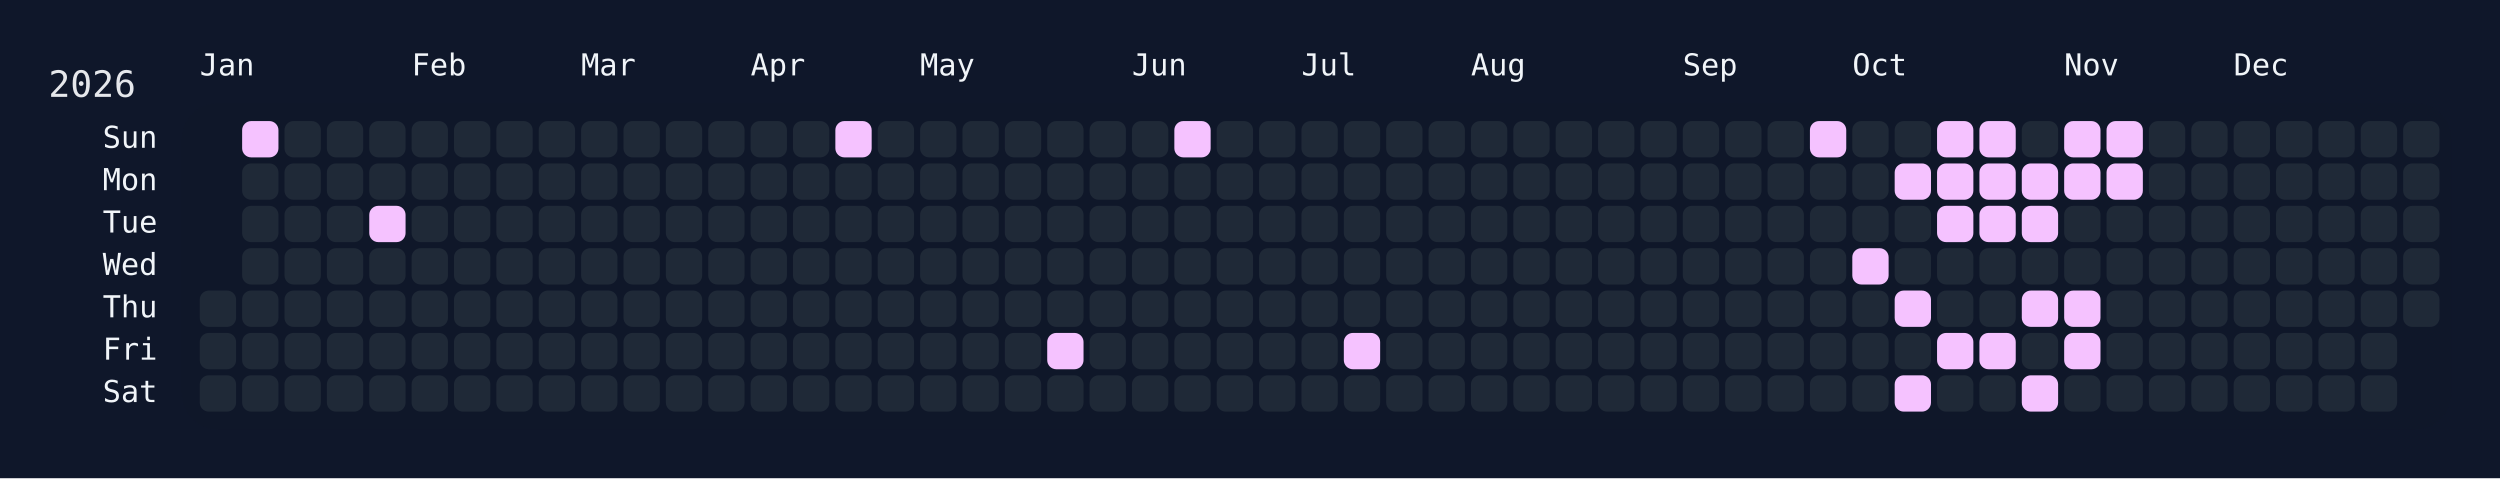
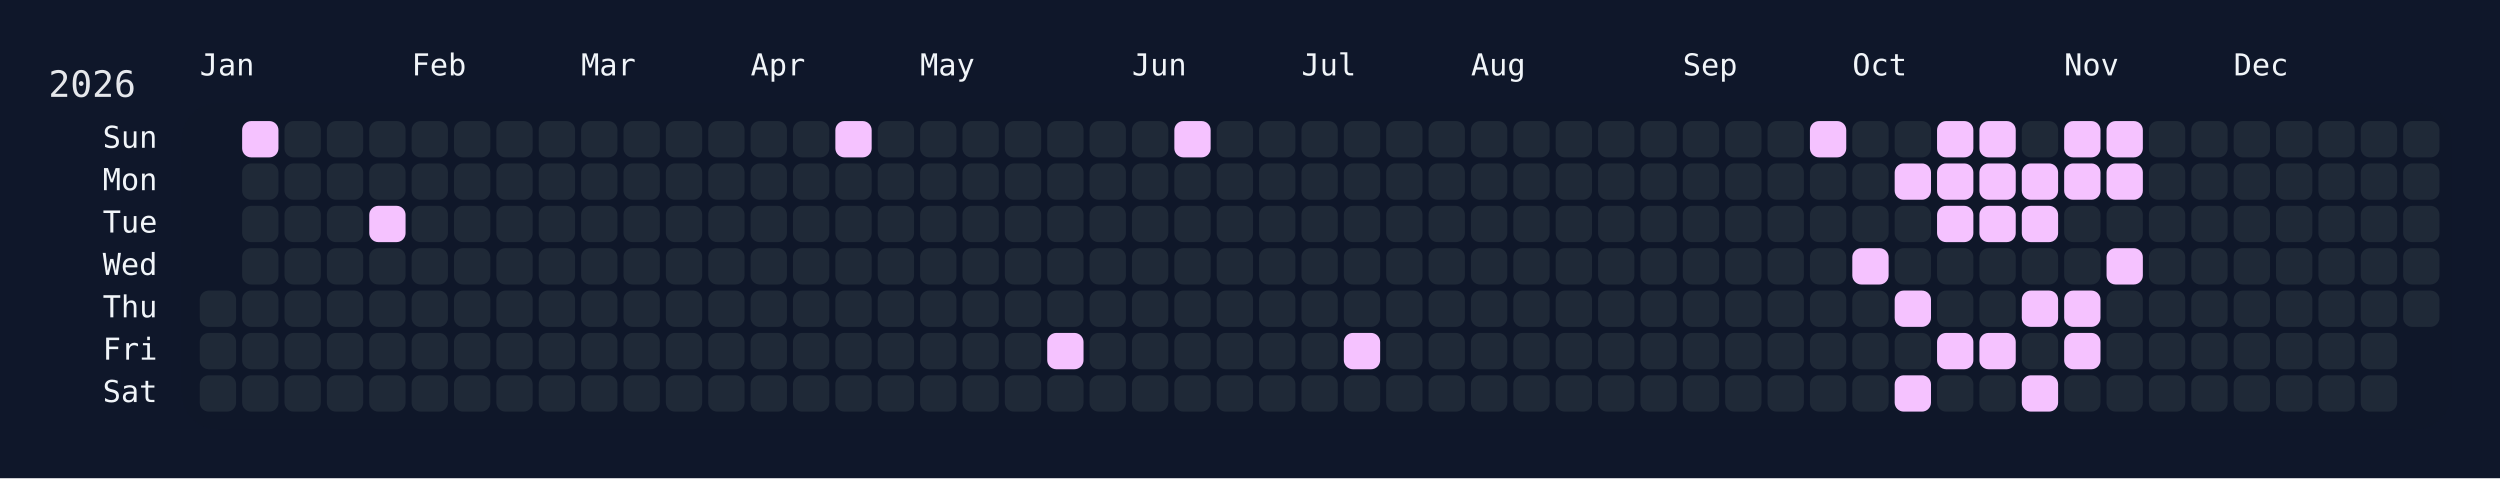
<svg xmlns="http://www.w3.org/2000/svg" width="826" height="158" viewBox="0 0 826 158">
  <rect width="826" height="158" fill="#0f172a" />
  <rect x="60" y="34" width="750" height="108" rx="12" ry="12" fill="rgba(15, 23, 42, 0.8)" />
  <text x="16" y="32" font-size="12" fill="#e5e7eb" font-family="JetBrains Mono, ui-monospace, SFMono-Regular, Menlo, Monaco, Consolas, monospace">2026</text>
  <text x="66" y="18" font-size="10" fill="#f1f5f9" font-family="JetBrains Mono, ui-monospace, SFMono-Regular, Menlo, Monaco, Consolas, monospace" dominant-baseline="hanging">Jan</text>
  <text x="136" y="18" font-size="10" fill="#f1f5f9" font-family="JetBrains Mono, ui-monospace, SFMono-Regular, Menlo, Monaco, Consolas, monospace" dominant-baseline="hanging">Feb</text>
  <text x="192" y="18" font-size="10" fill="#f1f5f9" font-family="JetBrains Mono, ui-monospace, SFMono-Regular, Menlo, Monaco, Consolas, monospace" dominant-baseline="hanging">Mar</text>
  <text x="248" y="18" font-size="10" fill="#f1f5f9" font-family="JetBrains Mono, ui-monospace, SFMono-Regular, Menlo, Monaco, Consolas, monospace" dominant-baseline="hanging">Apr</text>
  <text x="304" y="18" font-size="10" fill="#f1f5f9" font-family="JetBrains Mono, ui-monospace, SFMono-Regular, Menlo, Monaco, Consolas, monospace" dominant-baseline="hanging">May</text>
  <text x="374" y="18" font-size="10" fill="#f1f5f9" font-family="JetBrains Mono, ui-monospace, SFMono-Regular, Menlo, Monaco, Consolas, monospace" dominant-baseline="hanging">Jun</text>
  <text x="430" y="18" font-size="10" fill="#f1f5f9" font-family="JetBrains Mono, ui-monospace, SFMono-Regular, Menlo, Monaco, Consolas, monospace" dominant-baseline="hanging">Jul</text>
  <text x="486" y="18" font-size="10" fill="#f1f5f9" font-family="JetBrains Mono, ui-monospace, SFMono-Regular, Menlo, Monaco, Consolas, monospace" dominant-baseline="hanging">Aug</text>
  <text x="556" y="18" font-size="10" fill="#f1f5f9" font-family="JetBrains Mono, ui-monospace, SFMono-Regular, Menlo, Monaco, Consolas, monospace" dominant-baseline="hanging">Sep</text>
  <text x="612" y="18" font-size="10" fill="#f1f5f9" font-family="JetBrains Mono, ui-monospace, SFMono-Regular, Menlo, Monaco, Consolas, monospace" dominant-baseline="hanging">Oct</text>
  <text x="682" y="18" font-size="10" fill="#f1f5f9" font-family="JetBrains Mono, ui-monospace, SFMono-Regular, Menlo, Monaco, Consolas, monospace" dominant-baseline="hanging">Nov</text>
  <text x="738" y="18" font-size="10" fill="#f1f5f9" font-family="JetBrains Mono, ui-monospace, SFMono-Regular, Menlo, Monaco, Consolas, monospace" dominant-baseline="hanging">Dec</text>
  <text x="52" y="46.0" font-size="10" fill="#f1f5f9" font-family="JetBrains Mono, ui-monospace, SFMono-Regular, Menlo, Monaco, Consolas, monospace" text-anchor="end" dominant-baseline="middle">Sun</text>
  <text x="52" y="60.0" font-size="10" fill="#f1f5f9" font-family="JetBrains Mono, ui-monospace, SFMono-Regular, Menlo, Monaco, Consolas, monospace" text-anchor="end" dominant-baseline="middle">Mon</text>
  <text x="52" y="74.0" font-size="10" fill="#f1f5f9" font-family="JetBrains Mono, ui-monospace, SFMono-Regular, Menlo, Monaco, Consolas, monospace" text-anchor="end" dominant-baseline="middle">Tue</text>
  <text x="52" y="88.0" font-size="10" fill="#f1f5f9" font-family="JetBrains Mono, ui-monospace, SFMono-Regular, Menlo, Monaco, Consolas, monospace" text-anchor="end" dominant-baseline="middle">Wed</text>
  <text x="52" y="102.0" font-size="10" fill="#f1f5f9" font-family="JetBrains Mono, ui-monospace, SFMono-Regular, Menlo, Monaco, Consolas, monospace" text-anchor="end" dominant-baseline="middle">Thu</text>
  <text x="52" y="116.0" font-size="10" fill="#f1f5f9" font-family="JetBrains Mono, ui-monospace, SFMono-Regular, Menlo, Monaco, Consolas, monospace" text-anchor="end" dominant-baseline="middle">Fri</text>
  <text x="52" y="130.0" font-size="10" fill="#f1f5f9" font-family="JetBrains Mono, ui-monospace, SFMono-Regular, Menlo, Monaco, Consolas, monospace" text-anchor="end" dominant-baseline="middle">Sat</text>
  <g transform="translate(66,40)">
    <rect x="0" y="56" width="12" height="12" rx="3" ry="3" fill="#1f2937" data-date="2026-01-01" />
    <rect x="0" y="70" width="12" height="12" rx="3" ry="3" fill="#1f2937" data-date="2026-01-02" />
    <rect x="0" y="84" width="12" height="12" rx="3" ry="3" fill="#1f2937" data-date="2026-01-03" />
    <rect x="14" y="0" width="12" height="12" rx="3" ry="3" fill="#f5c2ff" data-date="2026-01-04" />
    <rect x="14" y="14" width="12" height="12" rx="3" ry="3" fill="#1f2937" data-date="2026-01-05" />
    <rect x="14" y="28" width="12" height="12" rx="3" ry="3" fill="#1f2937" data-date="2026-01-06" />
    <rect x="14" y="42" width="12" height="12" rx="3" ry="3" fill="#1f2937" data-date="2026-01-07" />
    <rect x="14" y="56" width="12" height="12" rx="3" ry="3" fill="#1f2937" data-date="2026-01-08" />
    <rect x="14" y="70" width="12" height="12" rx="3" ry="3" fill="#1f2937" data-date="2026-01-09" />
    <rect x="14" y="84" width="12" height="12" rx="3" ry="3" fill="#1f2937" data-date="2026-01-10" />
    <rect x="28" y="0" width="12" height="12" rx="3" ry="3" fill="#1f2937" data-date="2026-01-11" />
    <rect x="28" y="14" width="12" height="12" rx="3" ry="3" fill="#1f2937" data-date="2026-01-12" />
    <rect x="28" y="28" width="12" height="12" rx="3" ry="3" fill="#1f2937" data-date="2026-01-13" />
    <rect x="28" y="42" width="12" height="12" rx="3" ry="3" fill="#1f2937" data-date="2026-01-14" />
    <rect x="28" y="56" width="12" height="12" rx="3" ry="3" fill="#1f2937" data-date="2026-01-15" />
    <rect x="28" y="70" width="12" height="12" rx="3" ry="3" fill="#1f2937" data-date="2026-01-16" />
    <rect x="28" y="84" width="12" height="12" rx="3" ry="3" fill="#1f2937" data-date="2026-01-17" />
    <rect x="42" y="0" width="12" height="12" rx="3" ry="3" fill="#1f2937" data-date="2026-01-18" />
    <rect x="42" y="14" width="12" height="12" rx="3" ry="3" fill="#1f2937" data-date="2026-01-19" />
    <rect x="42" y="28" width="12" height="12" rx="3" ry="3" fill="#1f2937" data-date="2026-01-20" />
    <rect x="42" y="42" width="12" height="12" rx="3" ry="3" fill="#1f2937" data-date="2026-01-21" />
    <rect x="42" y="56" width="12" height="12" rx="3" ry="3" fill="#1f2937" data-date="2026-01-22" />
    <rect x="42" y="70" width="12" height="12" rx="3" ry="3" fill="#1f2937" data-date="2026-01-23" />
    <rect x="42" y="84" width="12" height="12" rx="3" ry="3" fill="#1f2937" data-date="2026-01-24" />
    <rect x="56" y="0" width="12" height="12" rx="3" ry="3" fill="#1f2937" data-date="2026-01-25" />
    <rect x="56" y="14" width="12" height="12" rx="3" ry="3" fill="#1f2937" data-date="2026-01-26" />
    <rect x="56" y="28" width="12" height="12" rx="3" ry="3" fill="#f5c2ff" data-date="2026-01-27" />
    <rect x="56" y="42" width="12" height="12" rx="3" ry="3" fill="#1f2937" data-date="2026-01-28" />
    <rect x="56" y="56" width="12" height="12" rx="3" ry="3" fill="#1f2937" data-date="2026-01-29" />
    <rect x="56" y="70" width="12" height="12" rx="3" ry="3" fill="#1f2937" data-date="2026-01-30" />
    <rect x="56" y="84" width="12" height="12" rx="3" ry="3" fill="#1f2937" data-date="2026-01-31" />
    <rect x="70" y="0" width="12" height="12" rx="3" ry="3" fill="#1f2937" data-date="2026-02-01" />
    <rect x="70" y="14" width="12" height="12" rx="3" ry="3" fill="#1f2937" data-date="2026-02-02" />
    <rect x="70" y="28" width="12" height="12" rx="3" ry="3" fill="#1f2937" data-date="2026-02-03" />
    <rect x="70" y="42" width="12" height="12" rx="3" ry="3" fill="#1f2937" data-date="2026-02-04" />
    <rect x="70" y="56" width="12" height="12" rx="3" ry="3" fill="#1f2937" data-date="2026-02-05" />
    <rect x="70" y="70" width="12" height="12" rx="3" ry="3" fill="#1f2937" data-date="2026-02-06" />
    <rect x="70" y="84" width="12" height="12" rx="3" ry="3" fill="#1f2937" data-date="2026-02-07" />
    <rect x="84" y="0" width="12" height="12" rx="3" ry="3" fill="#1f2937" data-date="2026-02-08" />
    <rect x="84" y="14" width="12" height="12" rx="3" ry="3" fill="#1f2937" data-date="2026-02-09" />
    <rect x="84" y="28" width="12" height="12" rx="3" ry="3" fill="#1f2937" data-date="2026-02-10" />
    <rect x="84" y="42" width="12" height="12" rx="3" ry="3" fill="#1f2937" data-date="2026-02-11" />
    <rect x="84" y="56" width="12" height="12" rx="3" ry="3" fill="#1f2937" data-date="2026-02-12" />
    <rect x="84" y="70" width="12" height="12" rx="3" ry="3" fill="#1f2937" data-date="2026-02-13" />
    <rect x="84" y="84" width="12" height="12" rx="3" ry="3" fill="#1f2937" data-date="2026-02-14" />
    <rect x="98" y="0" width="12" height="12" rx="3" ry="3" fill="#1f2937" data-date="2026-02-15" />
    <rect x="98" y="14" width="12" height="12" rx="3" ry="3" fill="#1f2937" data-date="2026-02-16" />
    <rect x="98" y="28" width="12" height="12" rx="3" ry="3" fill="#1f2937" data-date="2026-02-17" />
    <rect x="98" y="42" width="12" height="12" rx="3" ry="3" fill="#1f2937" data-date="2026-02-18" />
    <rect x="98" y="56" width="12" height="12" rx="3" ry="3" fill="#1f2937" data-date="2026-02-19" />
    <rect x="98" y="70" width="12" height="12" rx="3" ry="3" fill="#1f2937" data-date="2026-02-20" />
    <rect x="98" y="84" width="12" height="12" rx="3" ry="3" fill="#1f2937" data-date="2026-02-21" />
    <rect x="112" y="0" width="12" height="12" rx="3" ry="3" fill="#1f2937" data-date="2026-02-22" />
    <rect x="112" y="14" width="12" height="12" rx="3" ry="3" fill="#1f2937" data-date="2026-02-23" />
    <rect x="112" y="28" width="12" height="12" rx="3" ry="3" fill="#1f2937" data-date="2026-02-24" />
    <rect x="112" y="42" width="12" height="12" rx="3" ry="3" fill="#1f2937" data-date="2026-02-25" />
    <rect x="112" y="56" width="12" height="12" rx="3" ry="3" fill="#1f2937" data-date="2026-02-26" />
    <rect x="112" y="70" width="12" height="12" rx="3" ry="3" fill="#1f2937" data-date="2026-02-27" />
    <rect x="112" y="84" width="12" height="12" rx="3" ry="3" fill="#1f2937" data-date="2026-02-28" />
    <rect x="126" y="0" width="12" height="12" rx="3" ry="3" fill="#1f2937" data-date="2026-03-01" />
    <rect x="126" y="14" width="12" height="12" rx="3" ry="3" fill="#1f2937" data-date="2026-03-02" />
    <rect x="126" y="28" width="12" height="12" rx="3" ry="3" fill="#1f2937" data-date="2026-03-03" />
    <rect x="126" y="42" width="12" height="12" rx="3" ry="3" fill="#1f2937" data-date="2026-03-04" />
    <rect x="126" y="56" width="12" height="12" rx="3" ry="3" fill="#1f2937" data-date="2026-03-05" />
    <rect x="126" y="70" width="12" height="12" rx="3" ry="3" fill="#1f2937" data-date="2026-03-06" />
    <rect x="126" y="84" width="12" height="12" rx="3" ry="3" fill="#1f2937" data-date="2026-03-07" />
    <rect x="140" y="0" width="12" height="12" rx="3" ry="3" fill="#1f2937" data-date="2026-03-08" />
    <rect x="140" y="14" width="12" height="12" rx="3" ry="3" fill="#1f2937" data-date="2026-03-09" />
    <rect x="140" y="28" width="12" height="12" rx="3" ry="3" fill="#1f2937" data-date="2026-03-10" />
    <rect x="140" y="42" width="12" height="12" rx="3" ry="3" fill="#1f2937" data-date="2026-03-11" />
    <rect x="140" y="56" width="12" height="12" rx="3" ry="3" fill="#1f2937" data-date="2026-03-12" />
    <rect x="140" y="70" width="12" height="12" rx="3" ry="3" fill="#1f2937" data-date="2026-03-13" />
    <rect x="140" y="84" width="12" height="12" rx="3" ry="3" fill="#1f2937" data-date="2026-03-14" />
    <rect x="154" y="0" width="12" height="12" rx="3" ry="3" fill="#1f2937" data-date="2026-03-15" />
    <rect x="154" y="14" width="12" height="12" rx="3" ry="3" fill="#1f2937" data-date="2026-03-16" />
    <rect x="154" y="28" width="12" height="12" rx="3" ry="3" fill="#1f2937" data-date="2026-03-17" />
    <rect x="154" y="42" width="12" height="12" rx="3" ry="3" fill="#1f2937" data-date="2026-03-18" />
    <rect x="154" y="56" width="12" height="12" rx="3" ry="3" fill="#1f2937" data-date="2026-03-19" />
    <rect x="154" y="70" width="12" height="12" rx="3" ry="3" fill="#1f2937" data-date="2026-03-20" />
    <rect x="154" y="84" width="12" height="12" rx="3" ry="3" fill="#1f2937" data-date="2026-03-21" />
    <rect x="168" y="0" width="12" height="12" rx="3" ry="3" fill="#1f2937" data-date="2026-03-22" />
    <rect x="168" y="14" width="12" height="12" rx="3" ry="3" fill="#1f2937" data-date="2026-03-23" />
    <rect x="168" y="28" width="12" height="12" rx="3" ry="3" fill="#1f2937" data-date="2026-03-24" />
    <rect x="168" y="42" width="12" height="12" rx="3" ry="3" fill="#1f2937" data-date="2026-03-25" />
    <rect x="168" y="56" width="12" height="12" rx="3" ry="3" fill="#1f2937" data-date="2026-03-26" />
    <rect x="168" y="70" width="12" height="12" rx="3" ry="3" fill="#1f2937" data-date="2026-03-27" />
    <rect x="168" y="84" width="12" height="12" rx="3" ry="3" fill="#1f2937" data-date="2026-03-28" />
    <rect x="182" y="0" width="12" height="12" rx="3" ry="3" fill="#1f2937" data-date="2026-03-29" />
    <rect x="182" y="14" width="12" height="12" rx="3" ry="3" fill="#1f2937" data-date="2026-03-30" />
    <rect x="182" y="28" width="12" height="12" rx="3" ry="3" fill="#1f2937" data-date="2026-03-31" />
    <rect x="182" y="42" width="12" height="12" rx="3" ry="3" fill="#1f2937" data-date="2026-04-01" />
    <rect x="182" y="56" width="12" height="12" rx="3" ry="3" fill="#1f2937" data-date="2026-04-02" />
    <rect x="182" y="70" width="12" height="12" rx="3" ry="3" fill="#1f2937" data-date="2026-04-03" />
    <rect x="182" y="84" width="12" height="12" rx="3" ry="3" fill="#1f2937" data-date="2026-04-04" />
    <rect x="196" y="0" width="12" height="12" rx="3" ry="3" fill="#1f2937" data-date="2026-04-05" />
    <rect x="196" y="14" width="12" height="12" rx="3" ry="3" fill="#1f2937" data-date="2026-04-06" />
    <rect x="196" y="28" width="12" height="12" rx="3" ry="3" fill="#1f2937" data-date="2026-04-07" />
    <rect x="196" y="42" width="12" height="12" rx="3" ry="3" fill="#1f2937" data-date="2026-04-08" />
    <rect x="196" y="56" width="12" height="12" rx="3" ry="3" fill="#1f2937" data-date="2026-04-09" />
    <rect x="196" y="70" width="12" height="12" rx="3" ry="3" fill="#1f2937" data-date="2026-04-10" />
    <rect x="196" y="84" width="12" height="12" rx="3" ry="3" fill="#1f2937" data-date="2026-04-11" />
    <rect x="210" y="0" width="12" height="12" rx="3" ry="3" fill="#f5c2ff" data-date="2026-04-12" />
    <rect x="210" y="14" width="12" height="12" rx="3" ry="3" fill="#1f2937" data-date="2026-04-13" />
    <rect x="210" y="28" width="12" height="12" rx="3" ry="3" fill="#1f2937" data-date="2026-04-14" />
    <rect x="210" y="42" width="12" height="12" rx="3" ry="3" fill="#1f2937" data-date="2026-04-15" />
    <rect x="210" y="56" width="12" height="12" rx="3" ry="3" fill="#1f2937" data-date="2026-04-16" />
    <rect x="210" y="70" width="12" height="12" rx="3" ry="3" fill="#1f2937" data-date="2026-04-17" />
    <rect x="210" y="84" width="12" height="12" rx="3" ry="3" fill="#1f2937" data-date="2026-04-18" />
    <rect x="224" y="0" width="12" height="12" rx="3" ry="3" fill="#1f2937" data-date="2026-04-19" />
    <rect x="224" y="14" width="12" height="12" rx="3" ry="3" fill="#1f2937" data-date="2026-04-20" />
    <rect x="224" y="28" width="12" height="12" rx="3" ry="3" fill="#1f2937" data-date="2026-04-21" />
    <rect x="224" y="42" width="12" height="12" rx="3" ry="3" fill="#1f2937" data-date="2026-04-22" />
    <rect x="224" y="56" width="12" height="12" rx="3" ry="3" fill="#1f2937" data-date="2026-04-23" />
    <rect x="224" y="70" width="12" height="12" rx="3" ry="3" fill="#1f2937" data-date="2026-04-24" />
    <rect x="224" y="84" width="12" height="12" rx="3" ry="3" fill="#1f2937" data-date="2026-04-25" />
    <rect x="238" y="0" width="12" height="12" rx="3" ry="3" fill="#1f2937" data-date="2026-04-26" />
    <rect x="238" y="14" width="12" height="12" rx="3" ry="3" fill="#1f2937" data-date="2026-04-27" />
    <rect x="238" y="28" width="12" height="12" rx="3" ry="3" fill="#1f2937" data-date="2026-04-28" />
    <rect x="238" y="42" width="12" height="12" rx="3" ry="3" fill="#1f2937" data-date="2026-04-29" />
    <rect x="238" y="56" width="12" height="12" rx="3" ry="3" fill="#1f2937" data-date="2026-04-30" />
    <rect x="238" y="70" width="12" height="12" rx="3" ry="3" fill="#1f2937" data-date="2026-05-01" />
    <rect x="238" y="84" width="12" height="12" rx="3" ry="3" fill="#1f2937" data-date="2026-05-02" />
    <rect x="252" y="0" width="12" height="12" rx="3" ry="3" fill="#1f2937" data-date="2026-05-03" />
    <rect x="252" y="14" width="12" height="12" rx="3" ry="3" fill="#1f2937" data-date="2026-05-04" />
    <rect x="252" y="28" width="12" height="12" rx="3" ry="3" fill="#1f2937" data-date="2026-05-05" />
    <rect x="252" y="42" width="12" height="12" rx="3" ry="3" fill="#1f2937" data-date="2026-05-06" />
    <rect x="252" y="56" width="12" height="12" rx="3" ry="3" fill="#1f2937" data-date="2026-05-07" />
    <rect x="252" y="70" width="12" height="12" rx="3" ry="3" fill="#1f2937" data-date="2026-05-08" />
    <rect x="252" y="84" width="12" height="12" rx="3" ry="3" fill="#1f2937" data-date="2026-05-09" />
    <rect x="266" y="0" width="12" height="12" rx="3" ry="3" fill="#1f2937" data-date="2026-05-10" />
    <rect x="266" y="14" width="12" height="12" rx="3" ry="3" fill="#1f2937" data-date="2026-05-11" />
    <rect x="266" y="28" width="12" height="12" rx="3" ry="3" fill="#1f2937" data-date="2026-05-12" />
    <rect x="266" y="42" width="12" height="12" rx="3" ry="3" fill="#1f2937" data-date="2026-05-13" />
    <rect x="266" y="56" width="12" height="12" rx="3" ry="3" fill="#1f2937" data-date="2026-05-14" />
    <rect x="266" y="70" width="12" height="12" rx="3" ry="3" fill="#1f2937" data-date="2026-05-15" />
    <rect x="266" y="84" width="12" height="12" rx="3" ry="3" fill="#1f2937" data-date="2026-05-16" />
    <rect x="280" y="0" width="12" height="12" rx="3" ry="3" fill="#1f2937" data-date="2026-05-17" />
    <rect x="280" y="14" width="12" height="12" rx="3" ry="3" fill="#1f2937" data-date="2026-05-18" />
    <rect x="280" y="28" width="12" height="12" rx="3" ry="3" fill="#1f2937" data-date="2026-05-19" />
    <rect x="280" y="42" width="12" height="12" rx="3" ry="3" fill="#1f2937" data-date="2026-05-20" />
    <rect x="280" y="56" width="12" height="12" rx="3" ry="3" fill="#1f2937" data-date="2026-05-21" />
    <rect x="280" y="70" width="12" height="12" rx="3" ry="3" fill="#f5c2ff" data-date="2026-05-22" />
    <rect x="280" y="84" width="12" height="12" rx="3" ry="3" fill="#1f2937" data-date="2026-05-23" />
    <rect x="294" y="0" width="12" height="12" rx="3" ry="3" fill="#1f2937" data-date="2026-05-24" />
    <rect x="294" y="14" width="12" height="12" rx="3" ry="3" fill="#1f2937" data-date="2026-05-25" />
    <rect x="294" y="28" width="12" height="12" rx="3" ry="3" fill="#1f2937" data-date="2026-05-26" />
    <rect x="294" y="42" width="12" height="12" rx="3" ry="3" fill="#1f2937" data-date="2026-05-27" />
    <rect x="294" y="56" width="12" height="12" rx="3" ry="3" fill="#1f2937" data-date="2026-05-28" />
    <rect x="294" y="70" width="12" height="12" rx="3" ry="3" fill="#1f2937" data-date="2026-05-29" />
    <rect x="294" y="84" width="12" height="12" rx="3" ry="3" fill="#1f2937" data-date="2026-05-30" />
    <rect x="308" y="0" width="12" height="12" rx="3" ry="3" fill="#1f2937" data-date="2026-05-31" />
    <rect x="308" y="14" width="12" height="12" rx="3" ry="3" fill="#1f2937" data-date="2026-06-01" />
    <rect x="308" y="28" width="12" height="12" rx="3" ry="3" fill="#1f2937" data-date="2026-06-02" />
    <rect x="308" y="42" width="12" height="12" rx="3" ry="3" fill="#1f2937" data-date="2026-06-03" />
    <rect x="308" y="56" width="12" height="12" rx="3" ry="3" fill="#1f2937" data-date="2026-06-04" />
    <rect x="308" y="70" width="12" height="12" rx="3" ry="3" fill="#1f2937" data-date="2026-06-05" />
    <rect x="308" y="84" width="12" height="12" rx="3" ry="3" fill="#1f2937" data-date="2026-06-06" />
    <rect x="322" y="0" width="12" height="12" rx="3" ry="3" fill="#f5c2ff" data-date="2026-06-07" />
    <rect x="322" y="14" width="12" height="12" rx="3" ry="3" fill="#1f2937" data-date="2026-06-08" />
    <rect x="322" y="28" width="12" height="12" rx="3" ry="3" fill="#1f2937" data-date="2026-06-09" />
    <rect x="322" y="42" width="12" height="12" rx="3" ry="3" fill="#1f2937" data-date="2026-06-10" />
    <rect x="322" y="56" width="12" height="12" rx="3" ry="3" fill="#1f2937" data-date="2026-06-11" />
    <rect x="322" y="70" width="12" height="12" rx="3" ry="3" fill="#1f2937" data-date="2026-06-12" />
    <rect x="322" y="84" width="12" height="12" rx="3" ry="3" fill="#1f2937" data-date="2026-06-13" />
    <rect x="336" y="0" width="12" height="12" rx="3" ry="3" fill="#1f2937" data-date="2026-06-14" />
    <rect x="336" y="14" width="12" height="12" rx="3" ry="3" fill="#1f2937" data-date="2026-06-15" />
    <rect x="336" y="28" width="12" height="12" rx="3" ry="3" fill="#1f2937" data-date="2026-06-16" />
    <rect x="336" y="42" width="12" height="12" rx="3" ry="3" fill="#1f2937" data-date="2026-06-17" />
    <rect x="336" y="56" width="12" height="12" rx="3" ry="3" fill="#1f2937" data-date="2026-06-18" />
    <rect x="336" y="70" width="12" height="12" rx="3" ry="3" fill="#1f2937" data-date="2026-06-19" />
    <rect x="336" y="84" width="12" height="12" rx="3" ry="3" fill="#1f2937" data-date="2026-06-20" />
    <rect x="350" y="0" width="12" height="12" rx="3" ry="3" fill="#1f2937" data-date="2026-06-21" />
    <rect x="350" y="14" width="12" height="12" rx="3" ry="3" fill="#1f2937" data-date="2026-06-22" />
    <rect x="350" y="28" width="12" height="12" rx="3" ry="3" fill="#1f2937" data-date="2026-06-23" />
    <rect x="350" y="42" width="12" height="12" rx="3" ry="3" fill="#1f2937" data-date="2026-06-24" />
    <rect x="350" y="56" width="12" height="12" rx="3" ry="3" fill="#1f2937" data-date="2026-06-25" />
    <rect x="350" y="70" width="12" height="12" rx="3" ry="3" fill="#1f2937" data-date="2026-06-26" />
    <rect x="350" y="84" width="12" height="12" rx="3" ry="3" fill="#1f2937" data-date="2026-06-27" />
    <rect x="364" y="0" width="12" height="12" rx="3" ry="3" fill="#1f2937" data-date="2026-06-28" />
    <rect x="364" y="14" width="12" height="12" rx="3" ry="3" fill="#1f2937" data-date="2026-06-29" />
    <rect x="364" y="28" width="12" height="12" rx="3" ry="3" fill="#1f2937" data-date="2026-06-30" />
    <rect x="364" y="42" width="12" height="12" rx="3" ry="3" fill="#1f2937" data-date="2026-07-01" />
    <rect x="364" y="56" width="12" height="12" rx="3" ry="3" fill="#1f2937" data-date="2026-07-02" />
    <rect x="364" y="70" width="12" height="12" rx="3" ry="3" fill="#1f2937" data-date="2026-07-03" />
    <rect x="364" y="84" width="12" height="12" rx="3" ry="3" fill="#1f2937" data-date="2026-07-04" />
    <rect x="378" y="0" width="12" height="12" rx="3" ry="3" fill="#1f2937" data-date="2026-07-05" />
    <rect x="378" y="14" width="12" height="12" rx="3" ry="3" fill="#1f2937" data-date="2026-07-06" />
    <rect x="378" y="28" width="12" height="12" rx="3" ry="3" fill="#1f2937" data-date="2026-07-07" />
    <rect x="378" y="42" width="12" height="12" rx="3" ry="3" fill="#1f2937" data-date="2026-07-08" />
    <rect x="378" y="56" width="12" height="12" rx="3" ry="3" fill="#1f2937" data-date="2026-07-09" />
    <rect x="378" y="70" width="12" height="12" rx="3" ry="3" fill="#f5c2ff" data-date="2026-07-10" />
    <rect x="378" y="84" width="12" height="12" rx="3" ry="3" fill="#1f2937" data-date="2026-07-11" />
    <rect x="392" y="0" width="12" height="12" rx="3" ry="3" fill="#1f2937" data-date="2026-07-12" />
    <rect x="392" y="14" width="12" height="12" rx="3" ry="3" fill="#1f2937" data-date="2026-07-13" />
    <rect x="392" y="28" width="12" height="12" rx="3" ry="3" fill="#1f2937" data-date="2026-07-14" />
    <rect x="392" y="42" width="12" height="12" rx="3" ry="3" fill="#1f2937" data-date="2026-07-15" />
    <rect x="392" y="56" width="12" height="12" rx="3" ry="3" fill="#1f2937" data-date="2026-07-16" />
    <rect x="392" y="70" width="12" height="12" rx="3" ry="3" fill="#1f2937" data-date="2026-07-17" />
    <rect x="392" y="84" width="12" height="12" rx="3" ry="3" fill="#1f2937" data-date="2026-07-18" />
    <rect x="406" y="0" width="12" height="12" rx="3" ry="3" fill="#1f2937" data-date="2026-07-19" />
    <rect x="406" y="14" width="12" height="12" rx="3" ry="3" fill="#1f2937" data-date="2026-07-20" />
    <rect x="406" y="28" width="12" height="12" rx="3" ry="3" fill="#1f2937" data-date="2026-07-21" />
    <rect x="406" y="42" width="12" height="12" rx="3" ry="3" fill="#1f2937" data-date="2026-07-22" />
    <rect x="406" y="56" width="12" height="12" rx="3" ry="3" fill="#1f2937" data-date="2026-07-23" />
    <rect x="406" y="70" width="12" height="12" rx="3" ry="3" fill="#1f2937" data-date="2026-07-24" />
    <rect x="406" y="84" width="12" height="12" rx="3" ry="3" fill="#1f2937" data-date="2026-07-25" />
    <rect x="420" y="0" width="12" height="12" rx="3" ry="3" fill="#1f2937" data-date="2026-07-26" />
    <rect x="420" y="14" width="12" height="12" rx="3" ry="3" fill="#1f2937" data-date="2026-07-27" />
    <rect x="420" y="28" width="12" height="12" rx="3" ry="3" fill="#1f2937" data-date="2026-07-28" />
    <rect x="420" y="42" width="12" height="12" rx="3" ry="3" fill="#1f2937" data-date="2026-07-29" />
    <rect x="420" y="56" width="12" height="12" rx="3" ry="3" fill="#1f2937" data-date="2026-07-30" />
    <rect x="420" y="70" width="12" height="12" rx="3" ry="3" fill="#1f2937" data-date="2026-07-31" />
    <rect x="420" y="84" width="12" height="12" rx="3" ry="3" fill="#1f2937" data-date="2026-08-01" />
    <rect x="434" y="0" width="12" height="12" rx="3" ry="3" fill="#1f2937" data-date="2026-08-02" />
    <rect x="434" y="14" width="12" height="12" rx="3" ry="3" fill="#1f2937" data-date="2026-08-03" />
    <rect x="434" y="28" width="12" height="12" rx="3" ry="3" fill="#1f2937" data-date="2026-08-04" />
    <rect x="434" y="42" width="12" height="12" rx="3" ry="3" fill="#1f2937" data-date="2026-08-05" />
    <rect x="434" y="56" width="12" height="12" rx="3" ry="3" fill="#1f2937" data-date="2026-08-06" />
    <rect x="434" y="70" width="12" height="12" rx="3" ry="3" fill="#1f2937" data-date="2026-08-07" />
    <rect x="434" y="84" width="12" height="12" rx="3" ry="3" fill="#1f2937" data-date="2026-08-08" />
    <rect x="448" y="0" width="12" height="12" rx="3" ry="3" fill="#1f2937" data-date="2026-08-09" />
    <rect x="448" y="14" width="12" height="12" rx="3" ry="3" fill="#1f2937" data-date="2026-08-10" />
    <rect x="448" y="28" width="12" height="12" rx="3" ry="3" fill="#1f2937" data-date="2026-08-11" />
    <rect x="448" y="42" width="12" height="12" rx="3" ry="3" fill="#1f2937" data-date="2026-08-12" />
    <rect x="448" y="56" width="12" height="12" rx="3" ry="3" fill="#1f2937" data-date="2026-08-13" />
    <rect x="448" y="70" width="12" height="12" rx="3" ry="3" fill="#1f2937" data-date="2026-08-14" />
    <rect x="448" y="84" width="12" height="12" rx="3" ry="3" fill="#1f2937" data-date="2026-08-15" />
    <rect x="462" y="0" width="12" height="12" rx="3" ry="3" fill="#1f2937" data-date="2026-08-16" />
    <rect x="462" y="14" width="12" height="12" rx="3" ry="3" fill="#1f2937" data-date="2026-08-17" />
    <rect x="462" y="28" width="12" height="12" rx="3" ry="3" fill="#1f2937" data-date="2026-08-18" />
    <rect x="462" y="42" width="12" height="12" rx="3" ry="3" fill="#1f2937" data-date="2026-08-19" />
    <rect x="462" y="56" width="12" height="12" rx="3" ry="3" fill="#1f2937" data-date="2026-08-20" />
    <rect x="462" y="70" width="12" height="12" rx="3" ry="3" fill="#1f2937" data-date="2026-08-21" />
    <rect x="462" y="84" width="12" height="12" rx="3" ry="3" fill="#1f2937" data-date="2026-08-22" />
    <rect x="476" y="0" width="12" height="12" rx="3" ry="3" fill="#1f2937" data-date="2026-08-23" />
    <rect x="476" y="14" width="12" height="12" rx="3" ry="3" fill="#1f2937" data-date="2026-08-24" />
    <rect x="476" y="28" width="12" height="12" rx="3" ry="3" fill="#1f2937" data-date="2026-08-25" />
    <rect x="476" y="42" width="12" height="12" rx="3" ry="3" fill="#1f2937" data-date="2026-08-26" />
    <rect x="476" y="56" width="12" height="12" rx="3" ry="3" fill="#1f2937" data-date="2026-08-27" />
    <rect x="476" y="70" width="12" height="12" rx="3" ry="3" fill="#1f2937" data-date="2026-08-28" />
    <rect x="476" y="84" width="12" height="12" rx="3" ry="3" fill="#1f2937" data-date="2026-08-29" />
    <rect x="490" y="0" width="12" height="12" rx="3" ry="3" fill="#1f2937" data-date="2026-08-30" />
    <rect x="490" y="14" width="12" height="12" rx="3" ry="3" fill="#1f2937" data-date="2026-08-31" />
    <rect x="490" y="28" width="12" height="12" rx="3" ry="3" fill="#1f2937" data-date="2026-09-01" />
    <rect x="490" y="42" width="12" height="12" rx="3" ry="3" fill="#1f2937" data-date="2026-09-02" />
    <rect x="490" y="56" width="12" height="12" rx="3" ry="3" fill="#1f2937" data-date="2026-09-03" />
    <rect x="490" y="70" width="12" height="12" rx="3" ry="3" fill="#1f2937" data-date="2026-09-04" />
    <rect x="490" y="84" width="12" height="12" rx="3" ry="3" fill="#1f2937" data-date="2026-09-05" />
    <rect x="504" y="0" width="12" height="12" rx="3" ry="3" fill="#1f2937" data-date="2026-09-06" />
    <rect x="504" y="14" width="12" height="12" rx="3" ry="3" fill="#1f2937" data-date="2026-09-07" />
    <rect x="504" y="28" width="12" height="12" rx="3" ry="3" fill="#1f2937" data-date="2026-09-08" />
    <rect x="504" y="42" width="12" height="12" rx="3" ry="3" fill="#1f2937" data-date="2026-09-09" />
    <rect x="504" y="56" width="12" height="12" rx="3" ry="3" fill="#1f2937" data-date="2026-09-10" />
    <rect x="504" y="70" width="12" height="12" rx="3" ry="3" fill="#1f2937" data-date="2026-09-11" />
    <rect x="504" y="84" width="12" height="12" rx="3" ry="3" fill="#1f2937" data-date="2026-09-12" />
    <rect x="518" y="0" width="12" height="12" rx="3" ry="3" fill="#1f2937" data-date="2026-09-13" />
    <rect x="518" y="14" width="12" height="12" rx="3" ry="3" fill="#1f2937" data-date="2026-09-14" />
    <rect x="518" y="28" width="12" height="12" rx="3" ry="3" fill="#1f2937" data-date="2026-09-15" />
    <rect x="518" y="42" width="12" height="12" rx="3" ry="3" fill="#1f2937" data-date="2026-09-16" />
    <rect x="518" y="56" width="12" height="12" rx="3" ry="3" fill="#1f2937" data-date="2026-09-17" />
    <rect x="518" y="70" width="12" height="12" rx="3" ry="3" fill="#1f2937" data-date="2026-09-18" />
    <rect x="518" y="84" width="12" height="12" rx="3" ry="3" fill="#1f2937" data-date="2026-09-19" />
    <rect x="532" y="0" width="12" height="12" rx="3" ry="3" fill="#f5c2ff" data-date="2026-09-20" />
    <rect x="532" y="14" width="12" height="12" rx="3" ry="3" fill="#1f2937" data-date="2026-09-21" />
    <rect x="532" y="28" width="12" height="12" rx="3" ry="3" fill="#1f2937" data-date="2026-09-22" />
    <rect x="532" y="42" width="12" height="12" rx="3" ry="3" fill="#1f2937" data-date="2026-09-23" />
    <rect x="532" y="56" width="12" height="12" rx="3" ry="3" fill="#1f2937" data-date="2026-09-24" />
    <rect x="532" y="70" width="12" height="12" rx="3" ry="3" fill="#1f2937" data-date="2026-09-25" />
    <rect x="532" y="84" width="12" height="12" rx="3" ry="3" fill="#1f2937" data-date="2026-09-26" />
    <rect x="546" y="0" width="12" height="12" rx="3" ry="3" fill="#1f2937" data-date="2026-09-27" />
    <rect x="546" y="14" width="12" height="12" rx="3" ry="3" fill="#1f2937" data-date="2026-09-28" />
    <rect x="546" y="28" width="12" height="12" rx="3" ry="3" fill="#1f2937" data-date="2026-09-29" />
    <rect x="546" y="42" width="12" height="12" rx="3" ry="3" fill="#f5c2ff" data-date="2026-09-30" />
    <rect x="546" y="56" width="12" height="12" rx="3" ry="3" fill="#1f2937" data-date="2026-10-01" />
    <rect x="546" y="70" width="12" height="12" rx="3" ry="3" fill="#1f2937" data-date="2026-10-02" />
    <rect x="546" y="84" width="12" height="12" rx="3" ry="3" fill="#1f2937" data-date="2026-10-03" />
    <rect x="560" y="0" width="12" height="12" rx="3" ry="3" fill="#1f2937" data-date="2026-10-04" />
    <rect x="560" y="14" width="12" height="12" rx="3" ry="3" fill="#f5c2ff" data-date="2026-10-05" />
    <rect x="560" y="28" width="12" height="12" rx="3" ry="3" fill="#1f2937" data-date="2026-10-06" />
    <rect x="560" y="42" width="12" height="12" rx="3" ry="3" fill="#1f2937" data-date="2026-10-07" />
    <rect x="560" y="56" width="12" height="12" rx="3" ry="3" fill="#f5c2ff" data-date="2026-10-08" />
    <rect x="560" y="70" width="12" height="12" rx="3" ry="3" fill="#1f2937" data-date="2026-10-09" />
    <rect x="560" y="84" width="12" height="12" rx="3" ry="3" fill="#f5c2ff" data-date="2026-10-10" />
    <rect x="574" y="0" width="12" height="12" rx="3" ry="3" fill="#f5c2ff" data-date="2026-10-11" />
    <rect x="574" y="14" width="12" height="12" rx="3" ry="3" fill="#f5c2ff" data-date="2026-10-12" />
    <rect x="574" y="28" width="12" height="12" rx="3" ry="3" fill="#f5c2ff" data-date="2026-10-13" />
    <rect x="574" y="42" width="12" height="12" rx="3" ry="3" fill="#1f2937" data-date="2026-10-14" />
    <rect x="574" y="56" width="12" height="12" rx="3" ry="3" fill="#1f2937" data-date="2026-10-15" />
    <rect x="574" y="70" width="12" height="12" rx="3" ry="3" fill="#f5c2ff" data-date="2026-10-16" />
    <rect x="574" y="84" width="12" height="12" rx="3" ry="3" fill="#1f2937" data-date="2026-10-17" />
    <rect x="588" y="0" width="12" height="12" rx="3" ry="3" fill="#f5c2ff" data-date="2026-10-18" />
    <rect x="588" y="14" width="12" height="12" rx="3" ry="3" fill="#f5c2ff" data-date="2026-10-19" />
    <rect x="588" y="28" width="12" height="12" rx="3" ry="3" fill="#f5c2ff" data-date="2026-10-20" />
    <rect x="588" y="42" width="12" height="12" rx="3" ry="3" fill="#1f2937" data-date="2026-10-21" />
    <rect x="588" y="56" width="12" height="12" rx="3" ry="3" fill="#1f2937" data-date="2026-10-22" />
    <rect x="588" y="70" width="12" height="12" rx="3" ry="3" fill="#f5c2ff" data-date="2026-10-23" />
    <rect x="588" y="84" width="12" height="12" rx="3" ry="3" fill="#1f2937" data-date="2026-10-24" />
    <rect x="602" y="0" width="12" height="12" rx="3" ry="3" fill="#1f2937" data-date="2026-10-25" />
    <rect x="602" y="14" width="12" height="12" rx="3" ry="3" fill="#f5c2ff" data-date="2026-10-26" />
    <rect x="602" y="28" width="12" height="12" rx="3" ry="3" fill="#f5c2ff" data-date="2026-10-27" />
    <rect x="602" y="42" width="12" height="12" rx="3" ry="3" fill="#1f2937" data-date="2026-10-28" />
    <rect x="602" y="56" width="12" height="12" rx="3" ry="3" fill="#f5c2ff" data-date="2026-10-29" />
    <rect x="602" y="70" width="12" height="12" rx="3" ry="3" fill="#1f2937" data-date="2026-10-30" />
    <rect x="602" y="84" width="12" height="12" rx="3" ry="3" fill="#f5c2ff" data-date="2026-10-31" />
    <rect x="616" y="0" width="12" height="12" rx="3" ry="3" fill="#f5c2ff" data-date="2026-11-01" />
    <rect x="616" y="14" width="12" height="12" rx="3" ry="3" fill="#f5c2ff" data-date="2026-11-02" />
    <rect x="616" y="28" width="12" height="12" rx="3" ry="3" fill="#1f2937" data-date="2026-11-03" />
    <rect x="616" y="42" width="12" height="12" rx="3" ry="3" fill="#1f2937" data-date="2026-11-04" />
    <rect x="616" y="56" width="12" height="12" rx="3" ry="3" fill="#f5c2ff" data-date="2026-11-05" />
    <rect x="616" y="70" width="12" height="12" rx="3" ry="3" fill="#f5c2ff" data-date="2026-11-06" />
    <rect x="616" y="84" width="12" height="12" rx="3" ry="3" fill="#1f2937" data-date="2026-11-07" />
    <rect x="630" y="0" width="12" height="12" rx="3" ry="3" fill="#f5c2ff" data-date="2026-11-08" />
    <rect x="630" y="14" width="12" height="12" rx="3" ry="3" fill="#f5c2ff" data-date="2026-11-09" />
    <rect x="630" y="28" width="12" height="12" rx="3" ry="3" fill="#1f2937" data-date="2026-11-10" />
-     <rect x="630" y="42" width="12" height="12" rx="3" ry="3" fill="#1f2937" data-date="2026-11-11" />
+     <rect x="630" y="42" width="12" height="12" rx="3" ry="3" fill="#f5c2ff" data-date="2026-11-11" />
    <rect x="630" y="56" width="12" height="12" rx="3" ry="3" fill="#1f2937" data-date="2026-11-12" />
    <rect x="630" y="70" width="12" height="12" rx="3" ry="3" fill="#1f2937" data-date="2026-11-13" />
    <rect x="630" y="84" width="12" height="12" rx="3" ry="3" fill="#1f2937" data-date="2026-11-14" />
    <rect x="644" y="0" width="12" height="12" rx="3" ry="3" fill="#1f2937" data-date="2026-11-15" />
    <rect x="644" y="14" width="12" height="12" rx="3" ry="3" fill="#1f2937" data-date="2026-11-16" />
    <rect x="644" y="28" width="12" height="12" rx="3" ry="3" fill="#1f2937" data-date="2026-11-17" />
    <rect x="644" y="42" width="12" height="12" rx="3" ry="3" fill="#1f2937" data-date="2026-11-18" />
    <rect x="644" y="56" width="12" height="12" rx="3" ry="3" fill="#1f2937" data-date="2026-11-19" />
    <rect x="644" y="70" width="12" height="12" rx="3" ry="3" fill="#1f2937" data-date="2026-11-20" />
    <rect x="644" y="84" width="12" height="12" rx="3" ry="3" fill="#1f2937" data-date="2026-11-21" />
    <rect x="658" y="0" width="12" height="12" rx="3" ry="3" fill="#1f2937" data-date="2026-11-22" />
    <rect x="658" y="14" width="12" height="12" rx="3" ry="3" fill="#1f2937" data-date="2026-11-23" />
    <rect x="658" y="28" width="12" height="12" rx="3" ry="3" fill="#1f2937" data-date="2026-11-24" />
    <rect x="658" y="42" width="12" height="12" rx="3" ry="3" fill="#1f2937" data-date="2026-11-25" />
    <rect x="658" y="56" width="12" height="12" rx="3" ry="3" fill="#1f2937" data-date="2026-11-26" />
    <rect x="658" y="70" width="12" height="12" rx="3" ry="3" fill="#1f2937" data-date="2026-11-27" />
    <rect x="658" y="84" width="12" height="12" rx="3" ry="3" fill="#1f2937" data-date="2026-11-28" />
    <rect x="672" y="0" width="12" height="12" rx="3" ry="3" fill="#1f2937" data-date="2026-11-29" />
    <rect x="672" y="14" width="12" height="12" rx="3" ry="3" fill="#1f2937" data-date="2026-11-30" />
    <rect x="672" y="28" width="12" height="12" rx="3" ry="3" fill="#1f2937" data-date="2026-12-01" />
    <rect x="672" y="42" width="12" height="12" rx="3" ry="3" fill="#1f2937" data-date="2026-12-02" />
    <rect x="672" y="56" width="12" height="12" rx="3" ry="3" fill="#1f2937" data-date="2026-12-03" />
    <rect x="672" y="70" width="12" height="12" rx="3" ry="3" fill="#1f2937" data-date="2026-12-04" />
    <rect x="672" y="84" width="12" height="12" rx="3" ry="3" fill="#1f2937" data-date="2026-12-05" />
    <rect x="686" y="0" width="12" height="12" rx="3" ry="3" fill="#1f2937" data-date="2026-12-06" />
    <rect x="686" y="14" width="12" height="12" rx="3" ry="3" fill="#1f2937" data-date="2026-12-07" />
    <rect x="686" y="28" width="12" height="12" rx="3" ry="3" fill="#1f2937" data-date="2026-12-08" />
    <rect x="686" y="42" width="12" height="12" rx="3" ry="3" fill="#1f2937" data-date="2026-12-09" />
    <rect x="686" y="56" width="12" height="12" rx="3" ry="3" fill="#1f2937" data-date="2026-12-10" />
    <rect x="686" y="70" width="12" height="12" rx="3" ry="3" fill="#1f2937" data-date="2026-12-11" />
    <rect x="686" y="84" width="12" height="12" rx="3" ry="3" fill="#1f2937" data-date="2026-12-12" />
    <rect x="700" y="0" width="12" height="12" rx="3" ry="3" fill="#1f2937" data-date="2026-12-13" />
    <rect x="700" y="14" width="12" height="12" rx="3" ry="3" fill="#1f2937" data-date="2026-12-14" />
    <rect x="700" y="28" width="12" height="12" rx="3" ry="3" fill="#1f2937" data-date="2026-12-15" />
    <rect x="700" y="42" width="12" height="12" rx="3" ry="3" fill="#1f2937" data-date="2026-12-16" />
    <rect x="700" y="56" width="12" height="12" rx="3" ry="3" fill="#1f2937" data-date="2026-12-17" />
    <rect x="700" y="70" width="12" height="12" rx="3" ry="3" fill="#1f2937" data-date="2026-12-18" />
    <rect x="700" y="84" width="12" height="12" rx="3" ry="3" fill="#1f2937" data-date="2026-12-19" />
    <rect x="714" y="0" width="12" height="12" rx="3" ry="3" fill="#1f2937" data-date="2026-12-20" />
    <rect x="714" y="14" width="12" height="12" rx="3" ry="3" fill="#1f2937" data-date="2026-12-21" />
    <rect x="714" y="28" width="12" height="12" rx="3" ry="3" fill="#1f2937" data-date="2026-12-22" />
    <rect x="714" y="42" width="12" height="12" rx="3" ry="3" fill="#1f2937" data-date="2026-12-23" />
    <rect x="714" y="56" width="12" height="12" rx="3" ry="3" fill="#1f2937" data-date="2026-12-24" />
    <rect x="714" y="70" width="12" height="12" rx="3" ry="3" fill="#1f2937" data-date="2026-12-25" />
    <rect x="714" y="84" width="12" height="12" rx="3" ry="3" fill="#1f2937" data-date="2026-12-26" />
    <rect x="728" y="0" width="12" height="12" rx="3" ry="3" fill="#1f2937" data-date="2026-12-27" />
    <rect x="728" y="14" width="12" height="12" rx="3" ry="3" fill="#1f2937" data-date="2026-12-28" />
    <rect x="728" y="28" width="12" height="12" rx="3" ry="3" fill="#1f2937" data-date="2026-12-29" />
    <rect x="728" y="42" width="12" height="12" rx="3" ry="3" fill="#1f2937" data-date="2026-12-30" />
    <rect x="728" y="56" width="12" height="12" rx="3" ry="3" fill="#1f2937" data-date="2026-12-31" />
  </g>
</svg>
